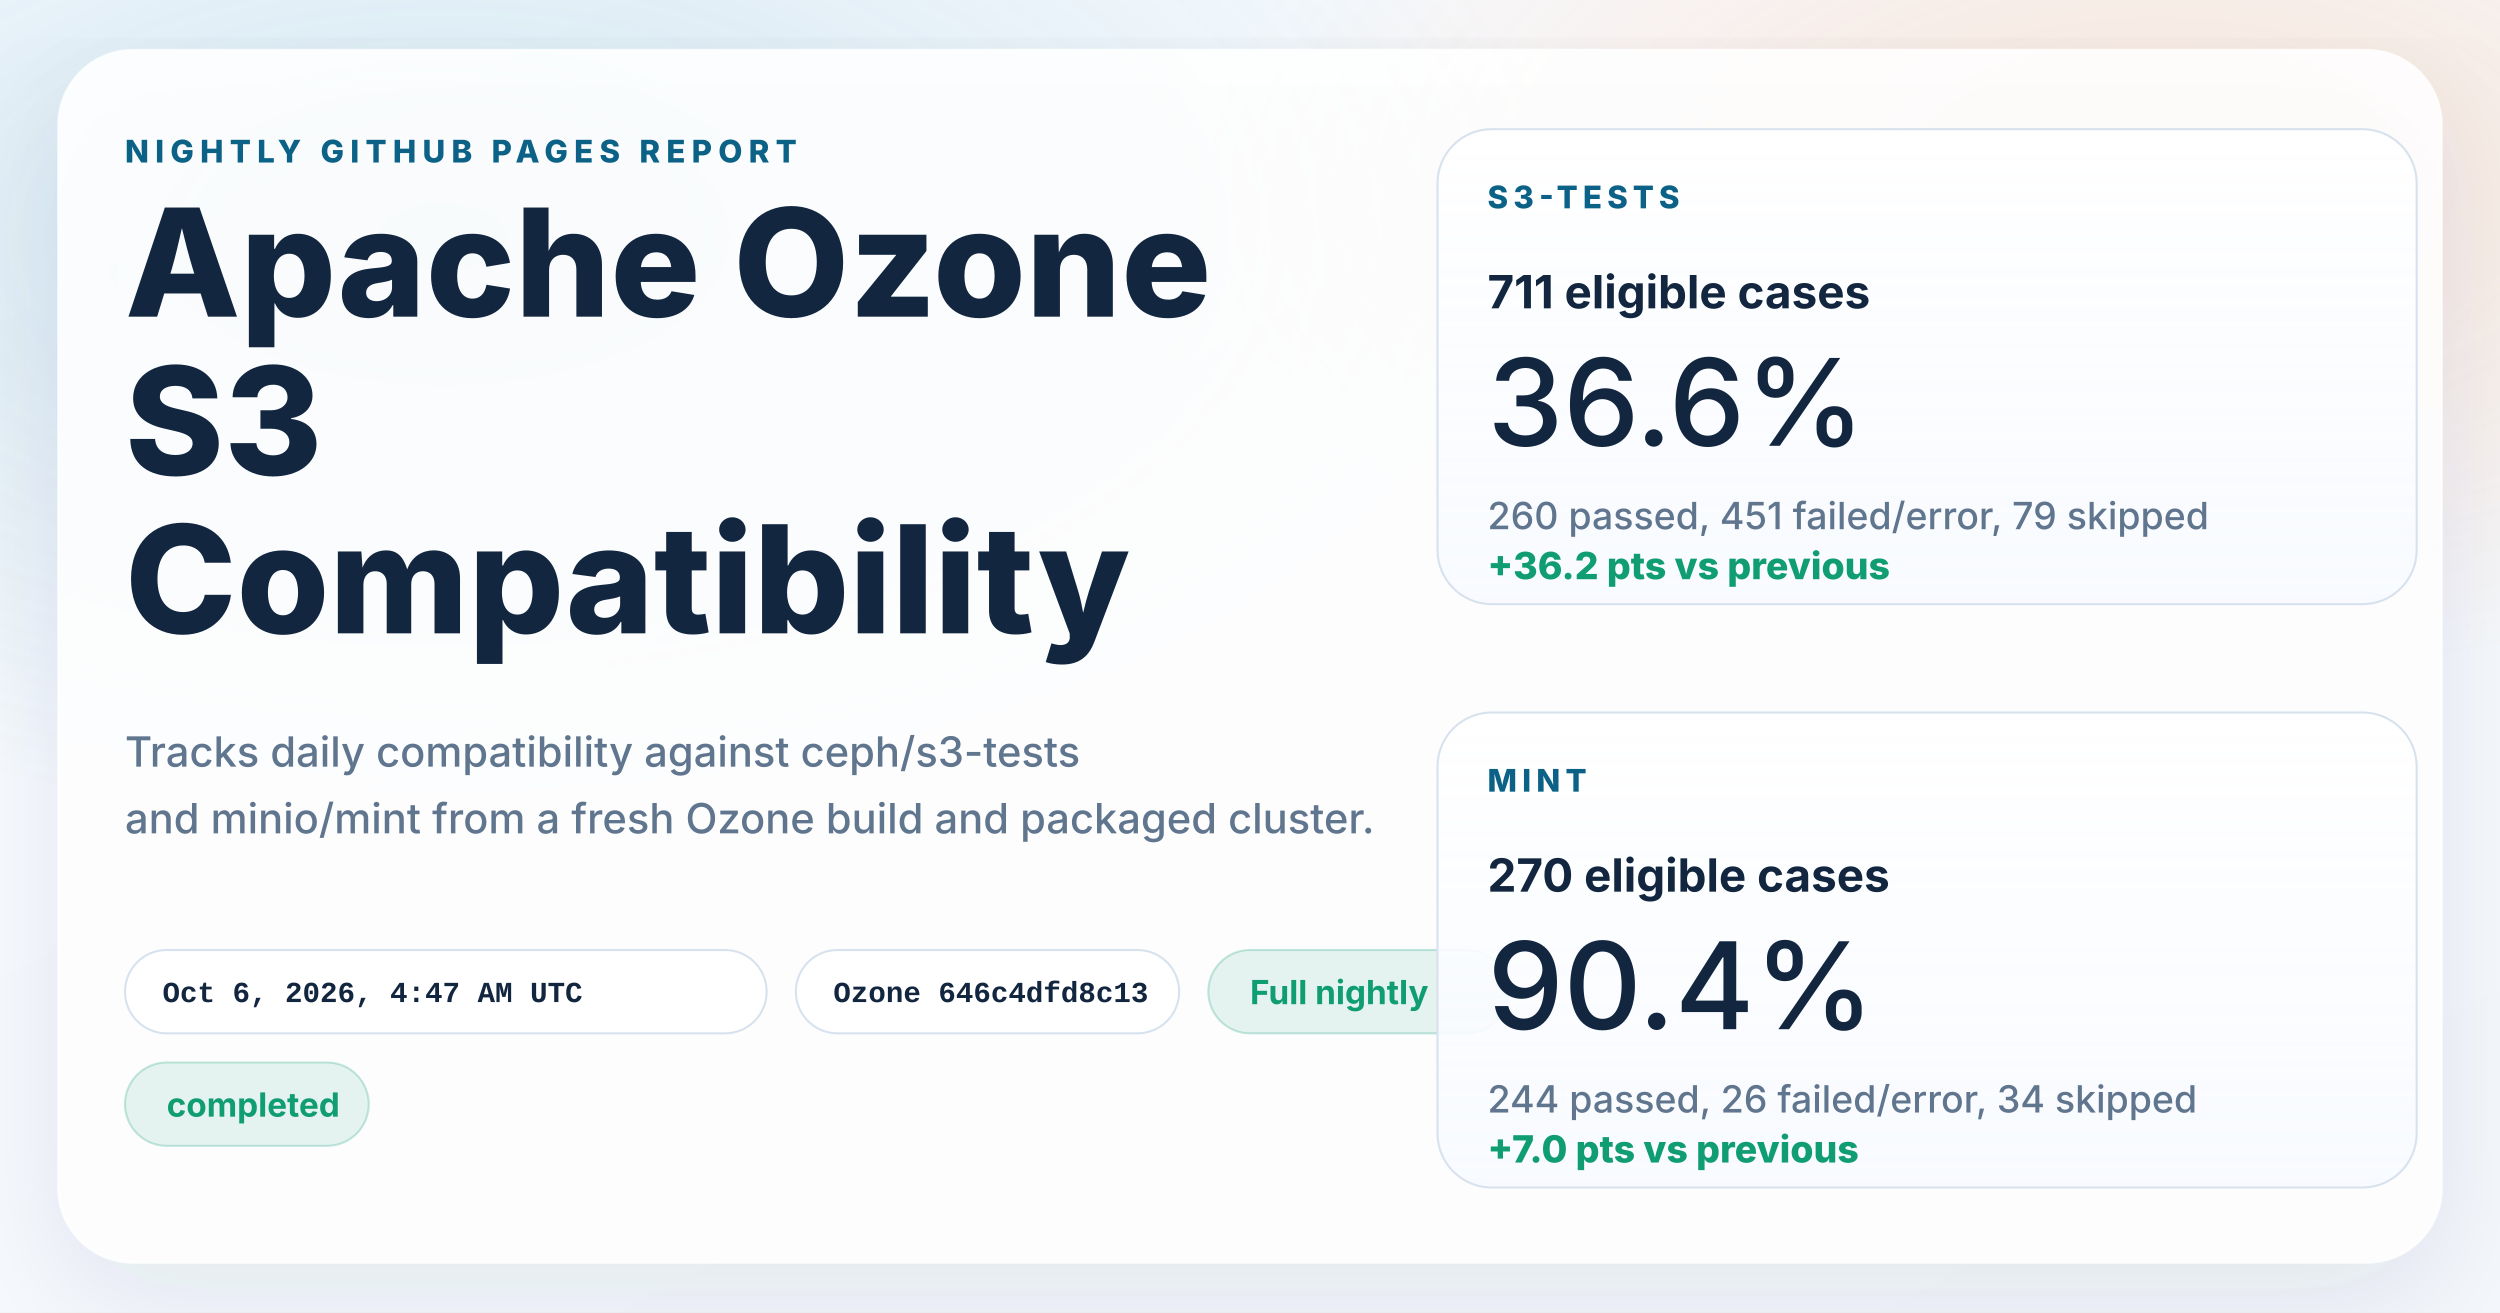
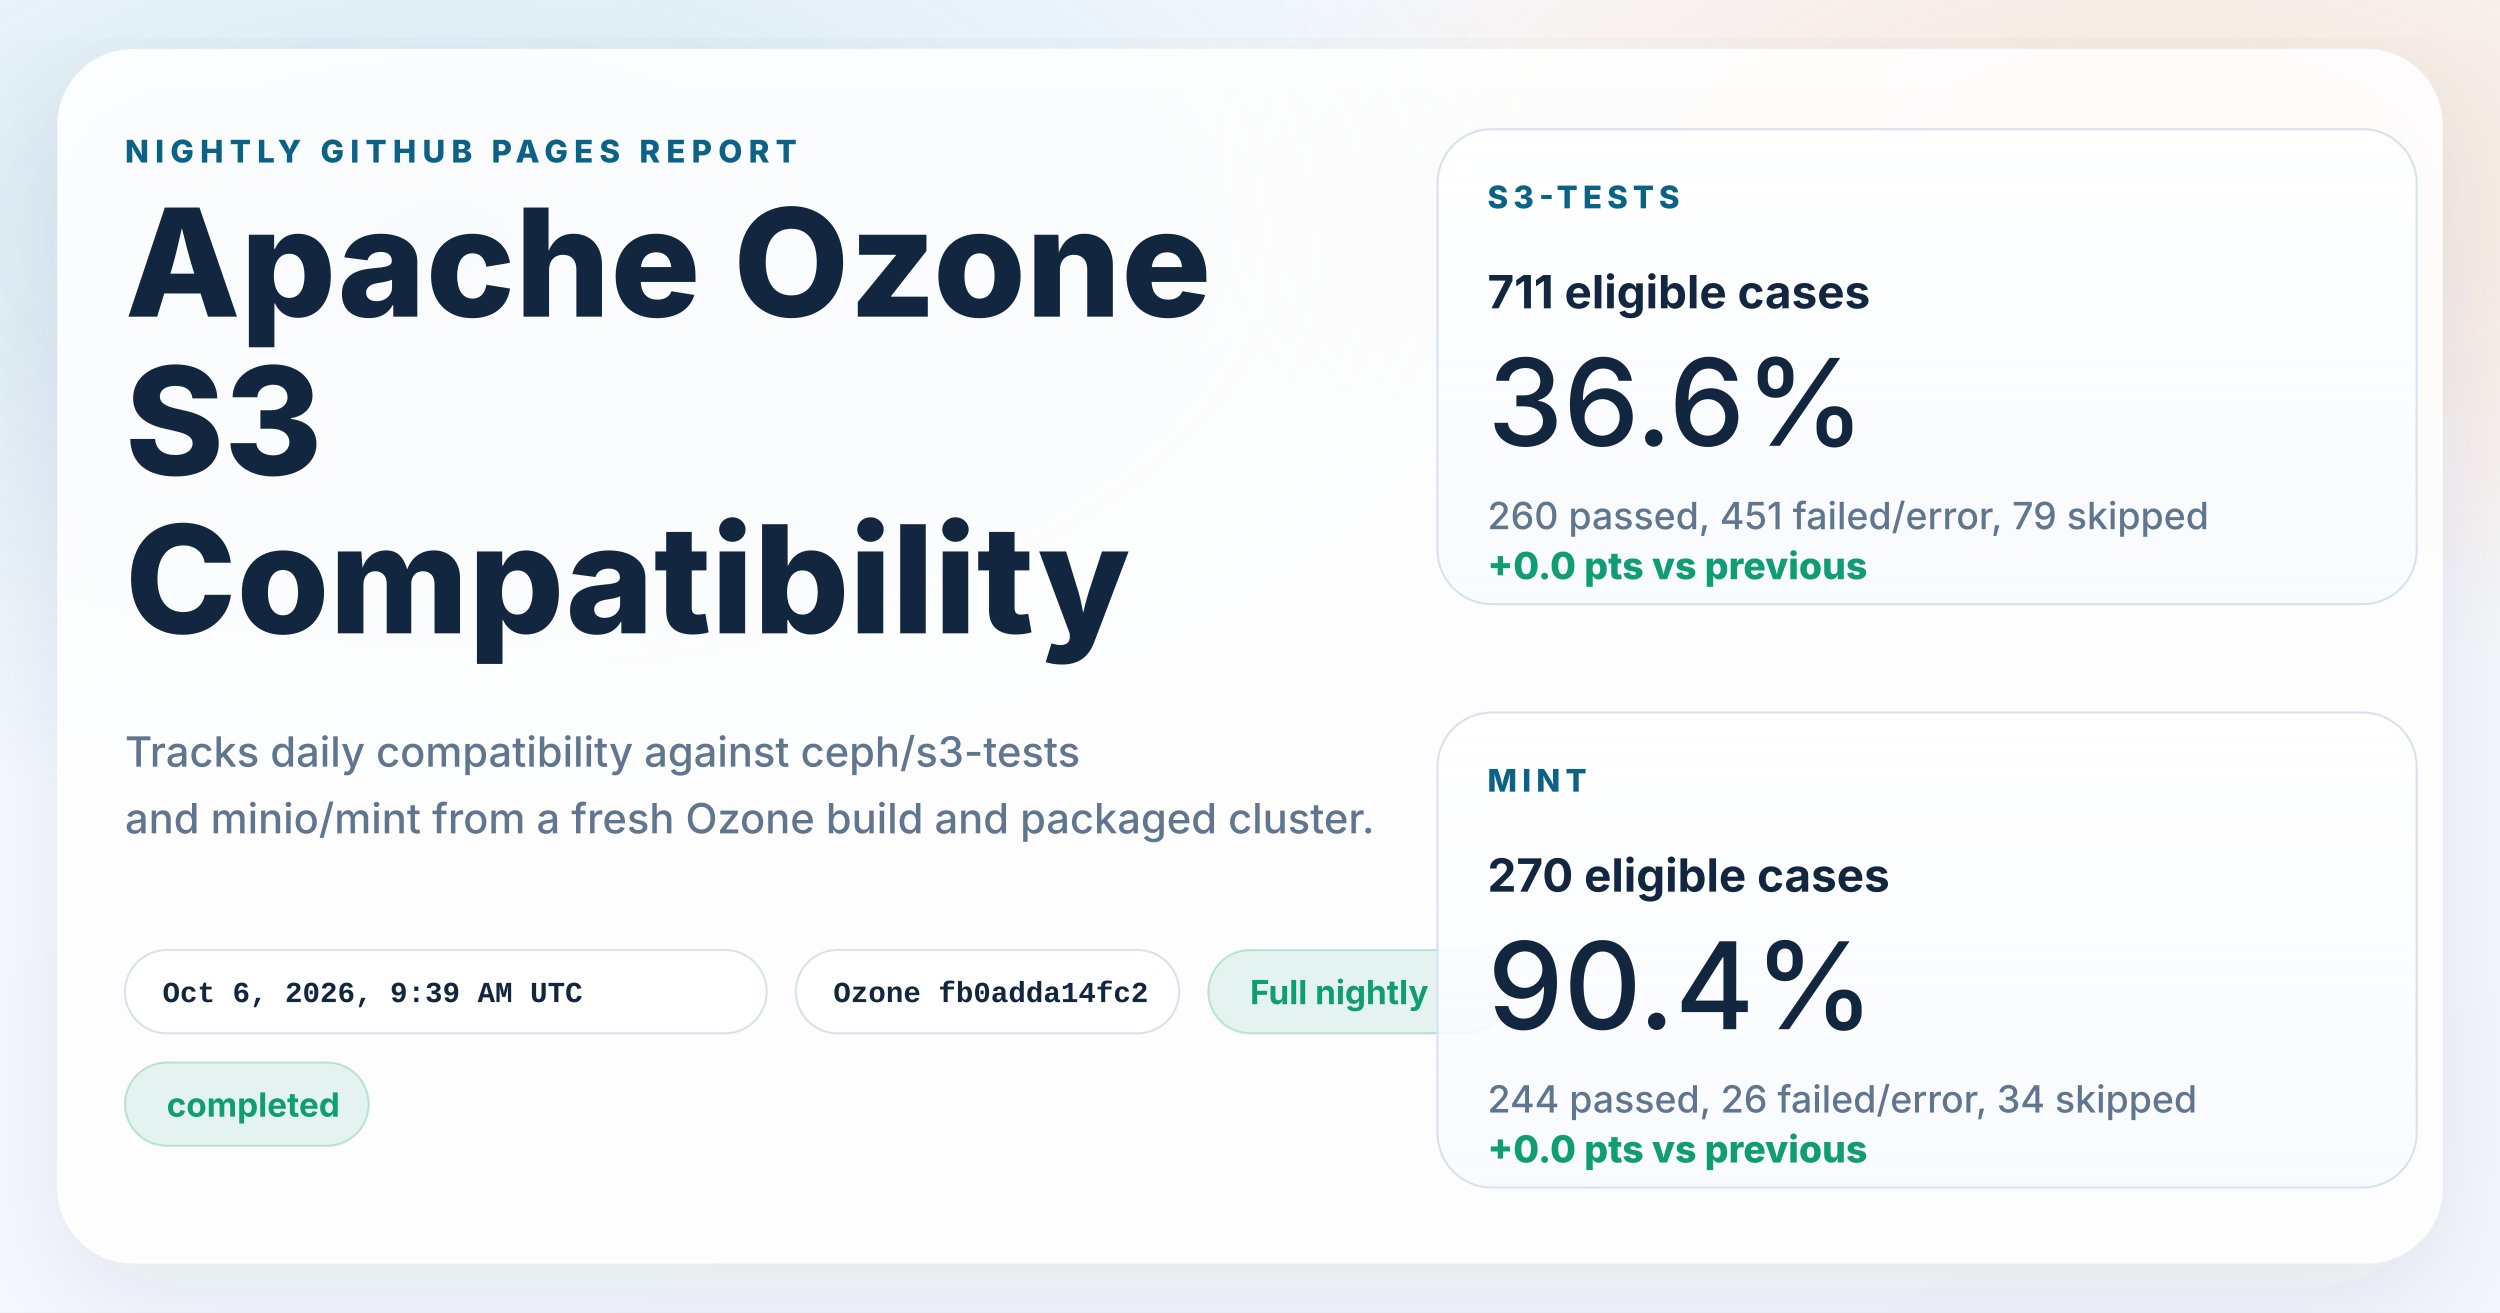
<svg xmlns="http://www.w3.org/2000/svg" width="1200" height="630" viewBox="0 0 1200 630" role="img" aria-labelledby="title desc">
  <defs>
    <linearGradient id="page" x1="0%" y1="0%" x2="100%" y2="100%">
      <stop offset="0%" stop-color="#f8fbff" />
      <stop offset="100%" stop-color="#f4f7fb" />
    </linearGradient>
    <radialGradient id="glowBlue" cx="18%" cy="18%" r="45%">
      <stop offset="0%" stop-color="#0d7fab" stop-opacity="0.16" />
      <stop offset="100%" stop-color="#0d7fab" stop-opacity="0" />
    </radialGradient>
    <radialGradient id="glowWarm" cx="86%" cy="14%" r="38%">
      <stop offset="0%" stop-color="#ff8a3d" stop-opacity="0.18" />
      <stop offset="100%" stop-color="#ff8a3d" stop-opacity="0" />
    </radialGradient>
    <linearGradient id="card" x1="0%" y1="0%" x2="0%" y2="100%">
      <stop offset="0%" stop-color="#ffffff" stop-opacity="0.96" />
      <stop offset="100%" stop-color="#f7faff" stop-opacity="0.88" />
    </linearGradient>
    <filter id="shadow" x="-10%" y="-10%" width="120%" height="120%">
      <feDropShadow dx="0" dy="18" stdDeviation="28" flood-color="#102d4c" flood-opacity="0.10" />
    </filter>
  </defs>
  <rect width="1200" height="630" fill="url(#page)" />
  <rect width="1200" height="630" fill="url(#glowBlue)" />
  <rect width="1200" height="630" fill="url(#glowWarm)" />
  <g filter="url(#shadow)">
    <rect x="28" y="24" width="1144" height="582" rx="36" fill="#ffffff" fill-opacity="0.86" stroke="#ffffff" stroke-opacity="0.75" />
  </g>
  <g font-family="system-ui, -apple-system, BlinkMacSystemFont, 'Segoe UI', sans-serif" fill="#12263f">
    <text x="60" y="78" font-size="15" font-weight="800" letter-spacing="3" fill="#0b6286">NIGHTLY GITHUB PAGES REPORT</text>
    <text x="60" y="152" font-size="72" font-weight="800">Apache Ozone</text>
    <text x="60" y="228" font-size="72" font-weight="800">S3</text>
    <text x="60" y="304" font-size="72" font-weight="800">Compatibility</text>
    <text x="60" y="368" font-size="20" font-weight="500" fill="#60758e">Tracks daily compatibility against ceph/s3-tests</text>
    <text x="60" y="400" font-size="20" font-weight="500" fill="#60758e">and minio/mint from a fresh Ozone build and packaged cluster.</text>
  </g>
  <g font-family="'SFMono-Regular', Consolas, 'Liberation Mono', monospace" font-size="14" font-weight="600">
    <g transform="translate(60 456)">
      <rect width="308" height="40" rx="20" fill="#ffffff" fill-opacity="0.94" stroke="#d7e2ee" />
-       <text x="18" y="25" fill="#12263f">Oct 6, 2026, 4:47 AM UTC</text>
+       <text x="18" y="25" fill="#12263f">Oct 6, 2026, 9:39 AM UTC</text>
    </g>
    <g transform="translate(382 456)">
      <rect width="184" height="40" rx="20" fill="#ffffff" fill-opacity="0.94" stroke="#d7e2ee" />
-       <text x="18" y="25" fill="#12263f">Ozone 646c4dfd8c13</text>
+       <text x="18" y="25" fill="#12263f">Ozone fb0adda14fc2</text>
    </g>
  </g>
  <g font-family="system-ui, -apple-system, BlinkMacSystemFont, 'Segoe UI', sans-serif" font-size="16" font-weight="700">
    <g transform="translate(580 456)">
      <rect width="144" height="40" rx="20" fill="#0f9d71" fill-opacity="0.10" stroke="#0f9d71" stroke-opacity="0.24" />
      <text x="20" y="26" fill="#0f9d71">Full nightly</text>
    </g>
    <g transform="translate(60 510)">
      <rect width="117" height="40" rx="20" fill="#0f9d71" fill-opacity="0.10" stroke="#0f9d71" stroke-opacity="0.24" />
      <text x="20" y="26" fill="#0f9d71">completed</text>
    </g>
  </g>
  <g font-family="system-ui, -apple-system, BlinkMacSystemFont, 'Segoe UI', sans-serif" fill="#12263f">
    <g transform="translate(690 62)">
      <rect width="470" height="228" rx="26" fill="url(#card)" stroke="#d7e2ee" />
      <text x="24" y="38" font-size="15" font-weight="800" letter-spacing="2.5" fill="#0b6286">S3-TESTS</text>
      <text x="24" y="86" font-size="22" font-weight="700">711 eligible cases</text>
      <text x="24" y="152" font-size="58" font-weight="500">36.6%</text>
      <text x="24" y="192" font-size="18" font-weight="500" fill="#60758e">260 passed, 451 failed/error, 79 skipped</text>
-       <text x="24" y="216" font-size="18" font-weight="800" fill="#0f9d71">+36.2 pts vs previous</text>
+       <text x="24" y="216" font-size="18" font-weight="800" fill="#0f9d71">+0.0 pts vs previous</text>
    </g>
    <g transform="translate(690 342)">
      <rect width="470" height="228" rx="26" fill="url(#card)" stroke="#d7e2ee" />
      <text x="24" y="38" font-size="15" font-weight="800" letter-spacing="2.5" fill="#0b6286">MINT</text>
      <text x="24" y="86" font-size="22" font-weight="700">270 eligible cases</text>
      <text x="24" y="152" font-size="58" font-weight="500">90.4%</text>
      <text x="24" y="192" font-size="18" font-weight="500" fill="#60758e">244 passed, 26 failed/error, 34 skipped</text>
-       <text x="24" y="216" font-size="18" font-weight="800" fill="#0f9d71">+7.0 pts vs previous</text>
+       <text x="24" y="216" font-size="18" font-weight="800" fill="#0f9d71">+0.0 pts vs previous</text>
    </g>
  </g>
</svg>
